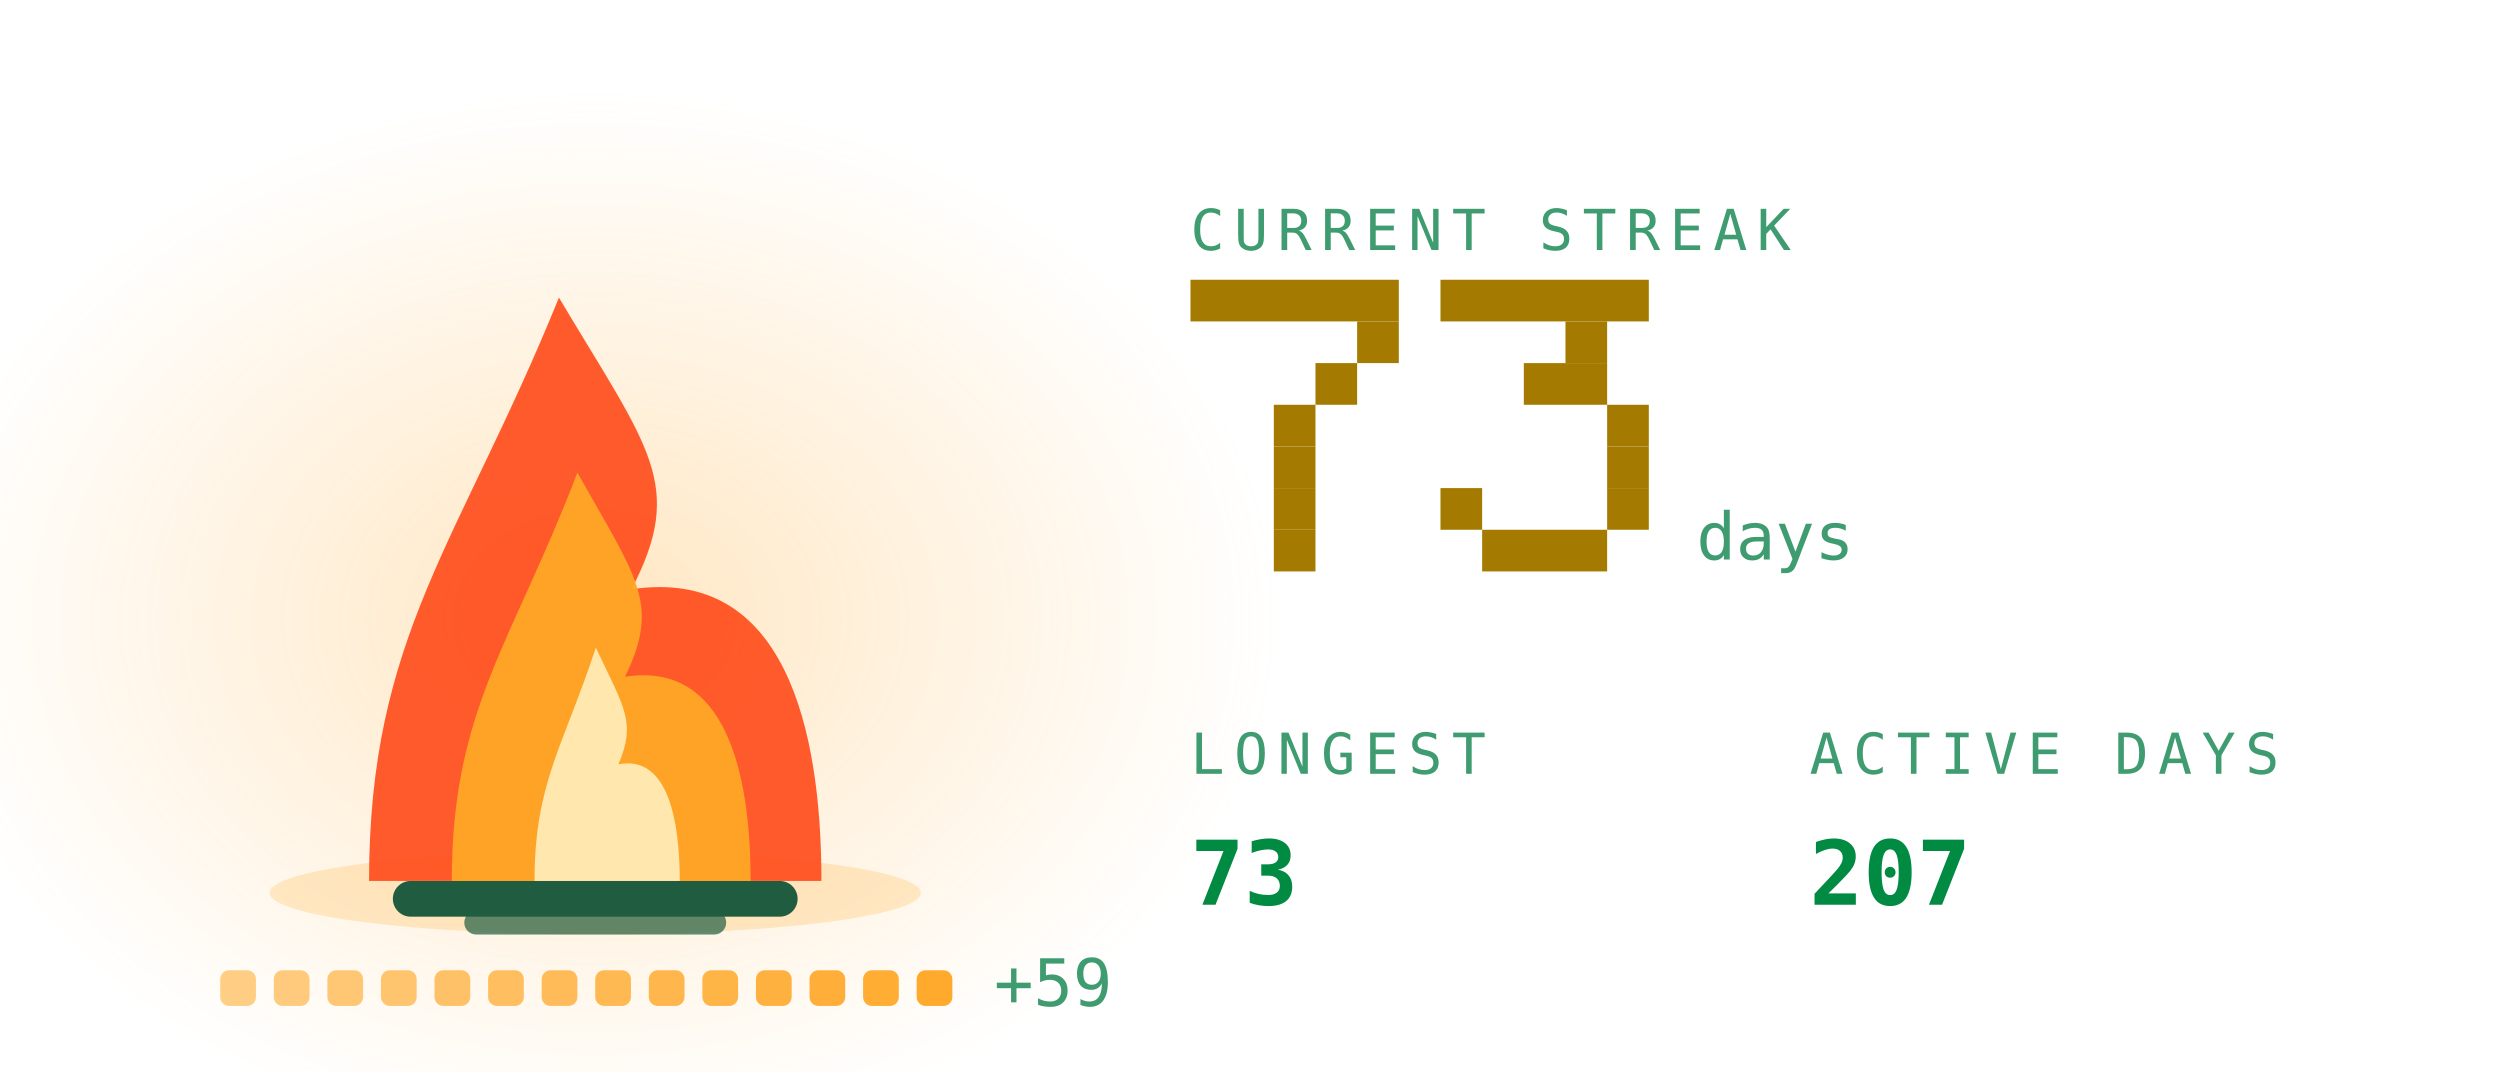
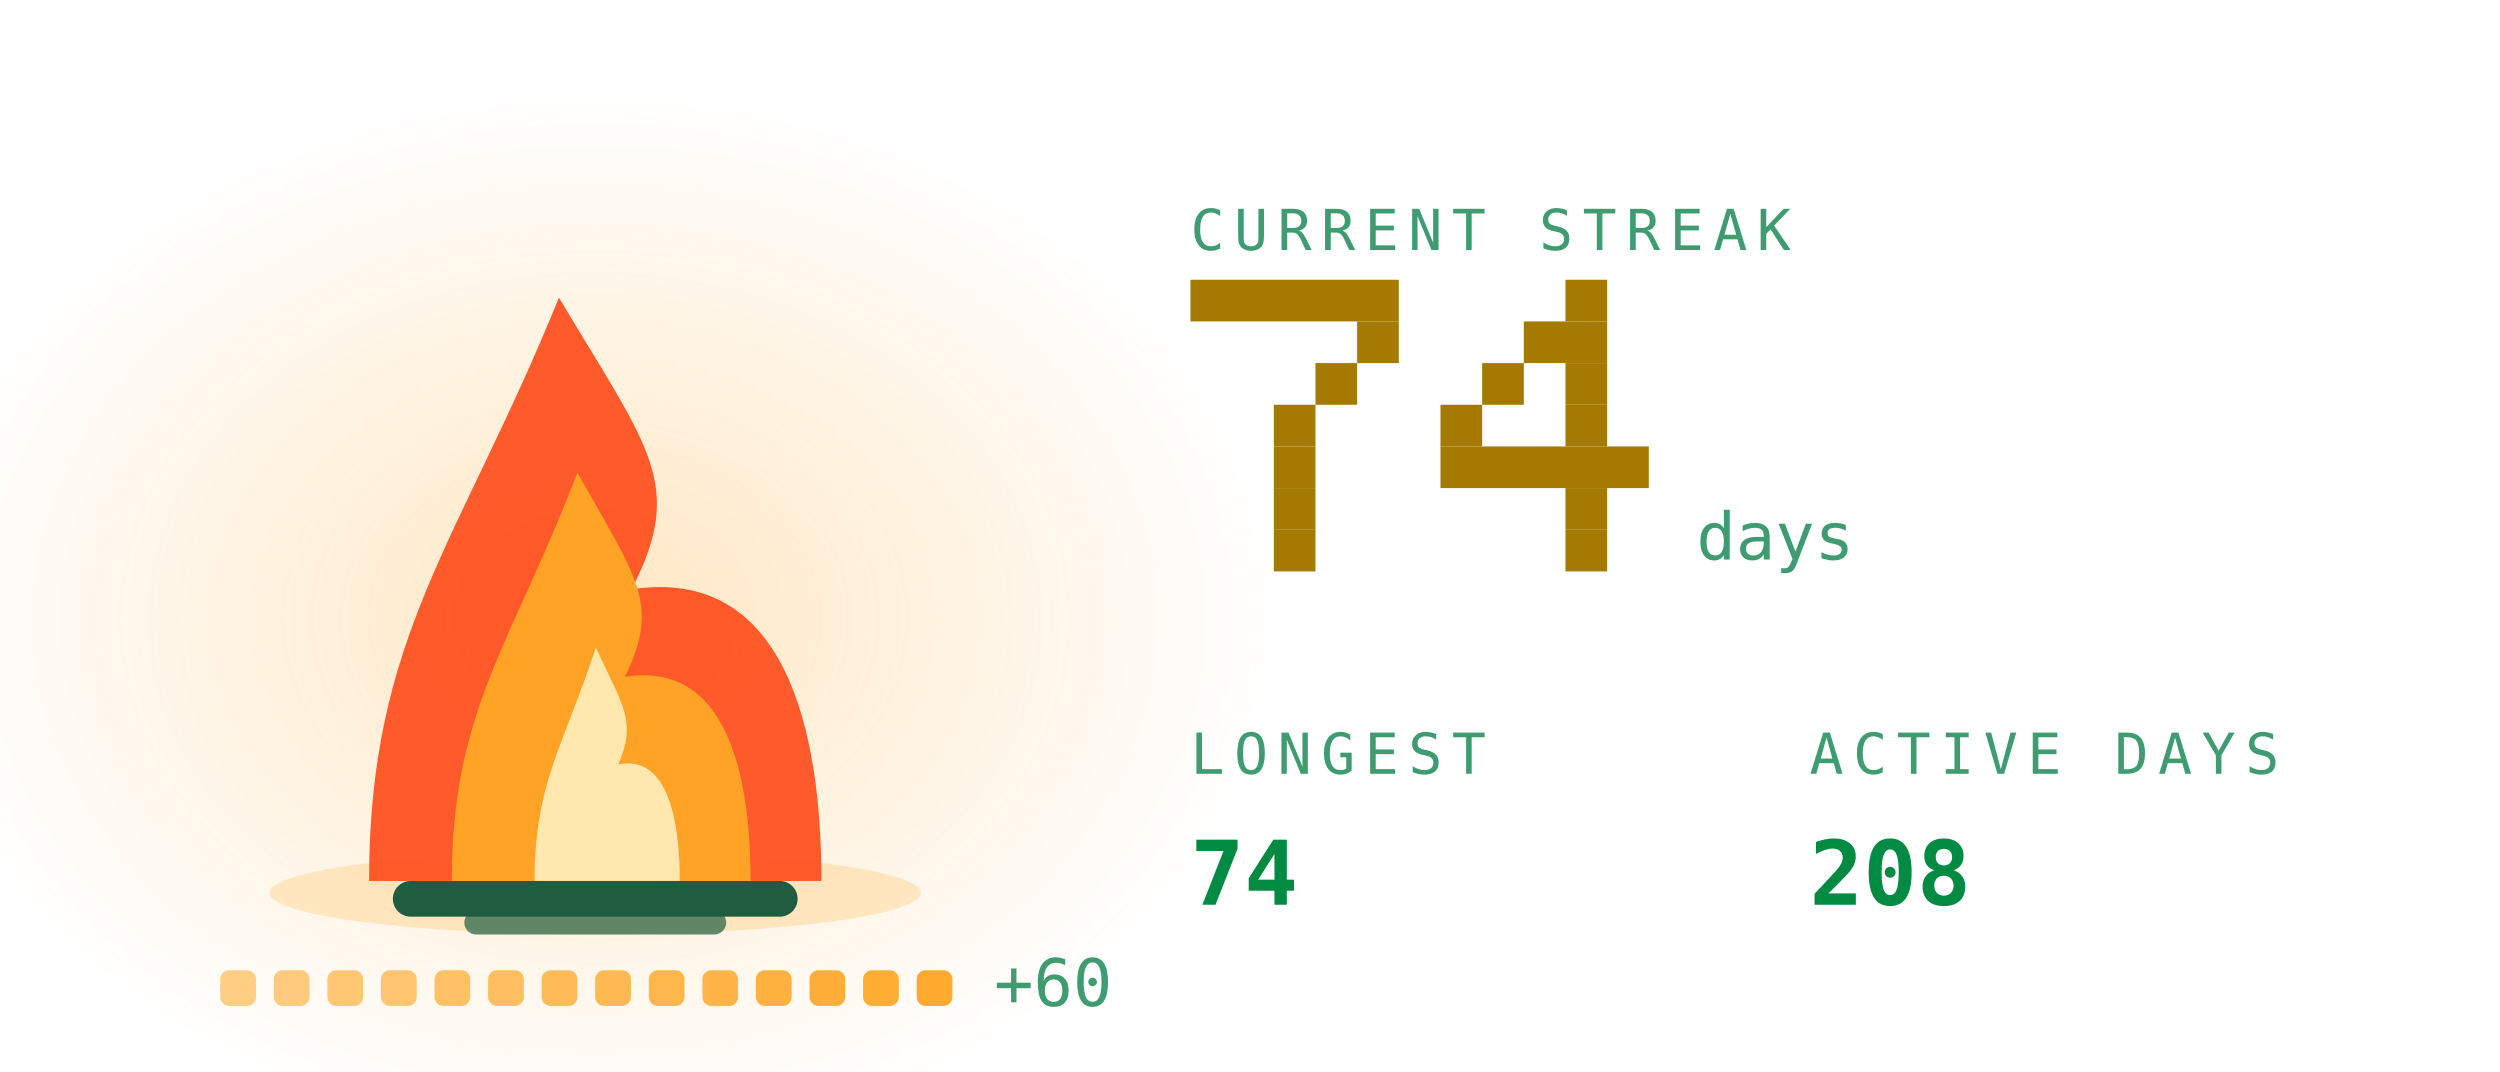
<svg xmlns="http://www.w3.org/2000/svg" viewBox="0 0 420 180" width="420" height="180" role="img" aria-labelledby="stkt stkd">
  <defs>
    <linearGradient id="stkbg" x1="0" y1="0" x2="1" y2="1">
      <stop offset="0" stop-color="#173d2b" />
      <stop offset="1" stop-color="#0d2018" />
    </linearGradient>
  </defs>
  <style>
    .mono{font-family:ui-monospace,SFMono-Regular,Menlo,Consolas,"DejaVu Sans Mono",monospace}
    .lbl{font-size:9.5px;letter-spacing:1.6px;fill:#3f9c71}
    .big{font-size:31px;font-weight:700;fill:#008a42}
    .med{font-size:15px;font-weight:700;fill:#008a42}
    .sm{font-size:11px;fill:#008a42}
    .dim{font-size:11px;fill:#3f9c71}
    
    .pulse{animation:pulse 3.4s ease-in-out infinite}
    @keyframes pulse{0%,100%{opacity:1}50%{opacity:.62}}
    .fnum{font-size:11px;fill:#3f9c71}
    
    .f1{animation:fl1 1.15s ease-in-out infinite;transform-box:fill-box;transform-origin:50% 100%}
    .f2{animation:fl2 0.87s ease-in-out infinite;transform-box:fill-box;transform-origin:50% 100%}
    .f3{animation:fl3 0.61s ease-in-out infinite;transform-box:fill-box;transform-origin:50% 100%}
    .em{animation:em 2.4s ease-out infinite}
    .coal{animation:coal 2.8s ease-in-out infinite}
    @keyframes fl1{0%,100%{transform:scale(1,1) translateX(0)}30%{transform:scale(.94,1.06) translateX(-1.5px)}65%{transform:scale(1.05,.95) translateX(1.5px)}}
    @keyframes fl2{0%,100%{transform:scale(1.03,.96) translateX(1px)}45%{transform:scale(.93,1.1) translateX(-2px)}}
    @keyframes fl3{0%,100%{transform:scale(1,1)}50%{transform:scale(.88,1.14)}}
    @keyframes em{0%{opacity:0;transform:translate(0,0)}15%{opacity:.9}100%{opacity:0;transform:translate(-6px,-34px)}}
    @keyframes coal{0%,100%{opacity:.5}50%{opacity:1}}
</style>
  <defs>
    <radialGradient id="stkGlow" cx="0.5" cy="0.5" r="0.5">
      <stop offset="0" stop-color="#ffa726" stop-opacity="0.28" />
      <stop offset="1" stop-color="#ffa726" stop-opacity="0" />
    </radialGradient>
  </defs>
  <ellipse cx="100" cy="103.9" rx="114.0" ry="88.2" fill="url(#stkGlow)" />
  <ellipse cx="100" cy="150" rx="54.7" ry="7" fill="#ffa726" opacity="0.22" />
  <rect x="66" y="148" width="68" height="6" rx="3" fill="#1f5c40" />
  <rect x="78" y="153" width="44" height="4" rx="2" fill="#1f5c40" opacity="0.7" />
  <g class="f1">
    <path d="M62.0 148C62.0 106.8 77.2 91.2 93.9 50.0C109.1 75.5 115.2 81.4 106.1 99.0C131.9 95.1 138.0 122.5 138.0 148Z" fill="#ff4d1c" opacity="0.92" />
  </g>
  <g class="f2">
    <path d="M75.9 148C75.9 119.2 86.0 108.2 97.0 79.4C107.0 97.2 111.0 101.4 105.0 113.7C122.1 111.0 126.1 130.2 126.1 148Z" fill="#ffa726" opacity="0.95" />
  </g>
  <g class="f3">
    <path d="M89.8 148C89.8 131.5 94.7 125.3 100.1 108.8C104.9 119.0 106.9 121.3 103.9 128.4C112.2 126.8 114.2 137.8 114.2 148Z" fill="#fff3c4" opacity="0.85" />
  </g>
  <rect class="em" style="animation-delay:0.0s" x="88" y="46" width="3" height="3" fill="#ffa726" opacity="0" />
  <rect class="em" style="animation-delay:0.8s" x="101" y="46" width="3" height="3" fill="#ffa726" opacity="0" />
  <rect class="em" style="animation-delay:1.6s" x="114" y="46" width="3" height="3" fill="#ffa726" opacity="0" />
  <rect x="37.0" y="163" width="6" height="6" rx="1.5" fill="#ffa726" opacity="0.55" class="coal" style="animation-delay:0.00s" />
  <rect x="46.0" y="163" width="6" height="6" rx="1.5" fill="#ffa726" opacity="0.582" class="coal" style="animation-delay:0.18s" />
  <rect x="55.0" y="163" width="6" height="6" rx="1.5" fill="#ffa726" opacity="0.614" class="coal" style="animation-delay:0.36s" />
  <rect x="64.0" y="163" width="6" height="6" rx="1.5" fill="#ffa726" opacity="0.646" class="coal" style="animation-delay:0.54s" />
  <rect x="73.0" y="163" width="6" height="6" rx="1.5" fill="#ffa726" opacity="0.679" class="coal" style="animation-delay:0.72s" />
  <rect x="82.0" y="163" width="6" height="6" rx="1.5" fill="#ffa726" opacity="0.711" class="coal" style="animation-delay:0.90s" />
  <rect x="91.0" y="163" width="6" height="6" rx="1.5" fill="#ffa726" opacity="0.743" class="coal" style="animation-delay:1.08s" />
  <rect x="100.0" y="163" width="6" height="6" rx="1.5" fill="#ffa726" opacity="0.775" class="coal" style="animation-delay:1.26s" />
  <rect x="109.0" y="163" width="6" height="6" rx="1.5" fill="#ffa726" opacity="0.807" class="coal" style="animation-delay:1.44s" />
  <rect x="118.0" y="163" width="6" height="6" rx="1.5" fill="#ffa726" opacity="0.839" class="coal" style="animation-delay:1.62s" />
  <rect x="127.0" y="163" width="6" height="6" rx="1.5" fill="#ffa726" opacity="0.871" class="coal" style="animation-delay:1.80s" />
  <rect x="136.0" y="163" width="6" height="6" rx="1.5" fill="#ffa726" opacity="0.904" class="coal" style="animation-delay:1.98s" />
  <rect x="145.0" y="163" width="6" height="6" rx="1.5" fill="#ffa726" opacity="0.936" class="coal" style="animation-delay:2.16s" />
  <rect x="154.0" y="163" width="6" height="6" rx="1.5" fill="#ffa726" opacity="0.968" class="coal" style="animation-delay:2.34s" />
-   <text class="mono dim" x="167.0" y="169" font-size="9">+59</text>
+   <text class="mono dim" x="167.0" y="169" font-size="9">+60</text>
  <text class="mono lbl" x="200" y="42">CURRENT STREAK</text>
  <rect x="200" y="47" width="35" height="7" fill="#a47b00" />
  <rect x="228" y="54" width="7" height="7" fill="#a47b00" />
  <rect x="221" y="61" width="7" height="7" fill="#a47b00" />
  <rect x="214" y="68" width="7" height="7" fill="#a47b00" />
  <rect x="214" y="75" width="7" height="7" fill="#a47b00" />
  <rect x="214" y="82" width="7" height="7" fill="#a47b00" />
  <rect x="214" y="89" width="7" height="7" fill="#a47b00" />
-   <rect x="242" y="47" width="35" height="7" fill="#a47b00" />
-   <rect x="263" y="54" width="7" height="7" fill="#a47b00" />
-   <rect x="256" y="61" width="14" height="7" fill="#a47b00" />
-   <rect x="270" y="68" width="7" height="7" fill="#a47b00" />
-   <rect x="270" y="75" width="7" height="7" fill="#a47b00" />
-   <rect x="242" y="82" width="7" height="7" fill="#a47b00" />
-   <rect x="270" y="82" width="7" height="7" fill="#a47b00" />
-   <rect x="249" y="89" width="21" height="7" fill="#a47b00" />
+   <rect x="263" y="47" width="7" height="7" fill="#a47b00" />
+   <rect x="256" y="54" width="14" height="7" fill="#a47b00" />
+   <rect x="249" y="61" width="7" height="7" fill="#a47b00" />
+   <rect x="263" y="61" width="7" height="7" fill="#a47b00" />
+   <rect x="242" y="68" width="7" height="7" fill="#a47b00" />
+   <rect x="263" y="68" width="7" height="7" fill="#a47b00" />
+   <rect x="242" y="75" width="35" height="7" fill="#a47b00" />
+   <rect x="263" y="82" width="7" height="7" fill="#a47b00" />
+   <rect x="263" y="89" width="7" height="7" fill="#a47b00" />
  <text class="mono fnum" x="285" y="94">days</text>
  <text class="mono lbl" x="200" y="130">LONGEST</text>
-   <text class="mono med" x="200" y="152">73</text>
+   <text class="mono med" x="200" y="152">74</text>
  <text class="mono lbl" x="304" y="130">ACTIVE DAYS</text>
-   <text class="mono med" x="304" y="152">207</text>
+   <text class="mono med" x="304" y="152">208</text>
</svg>
